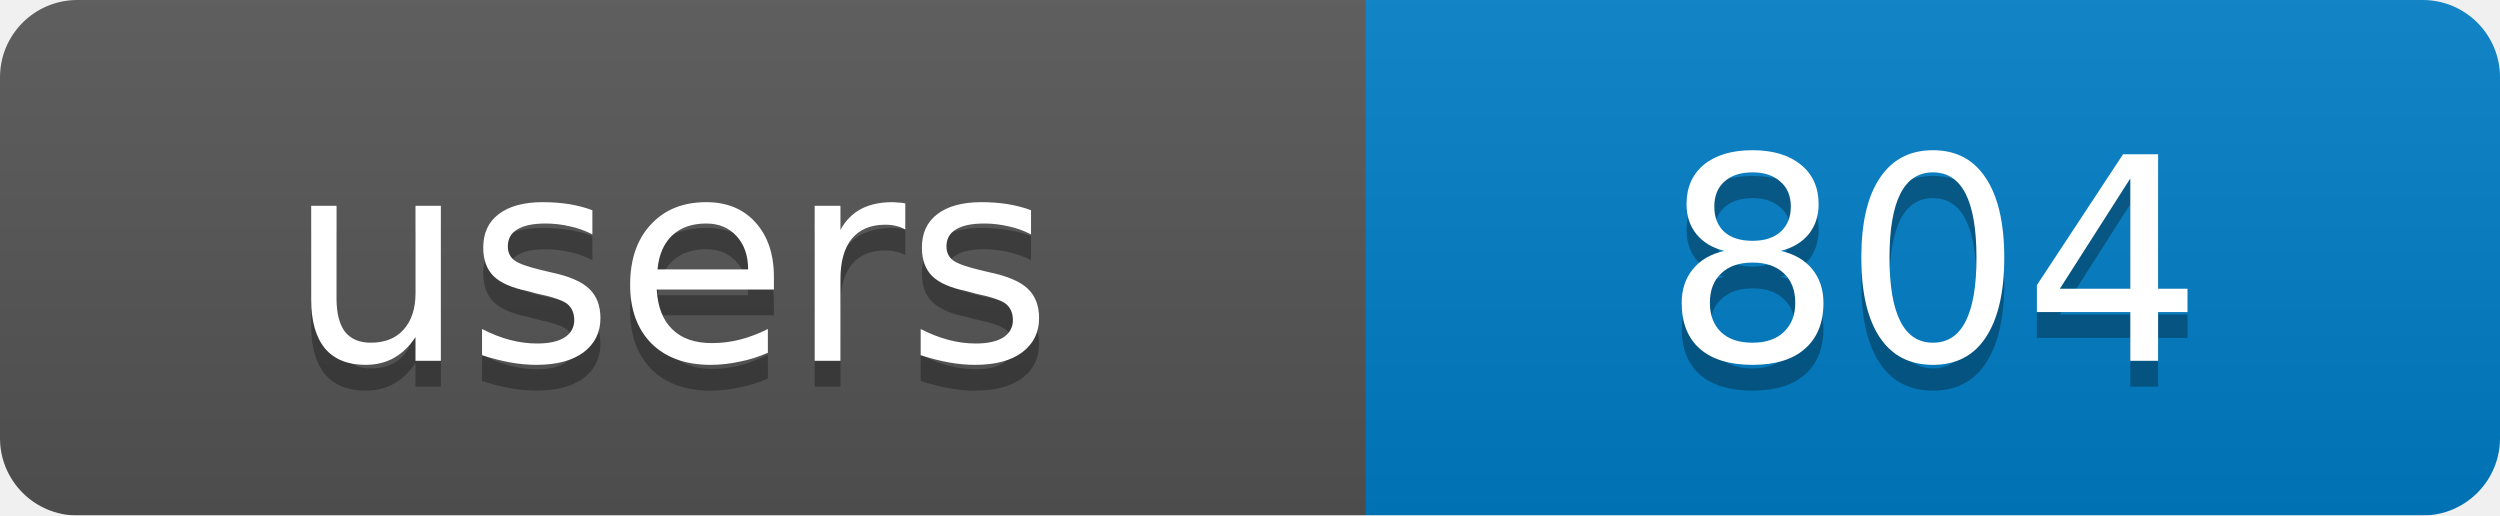
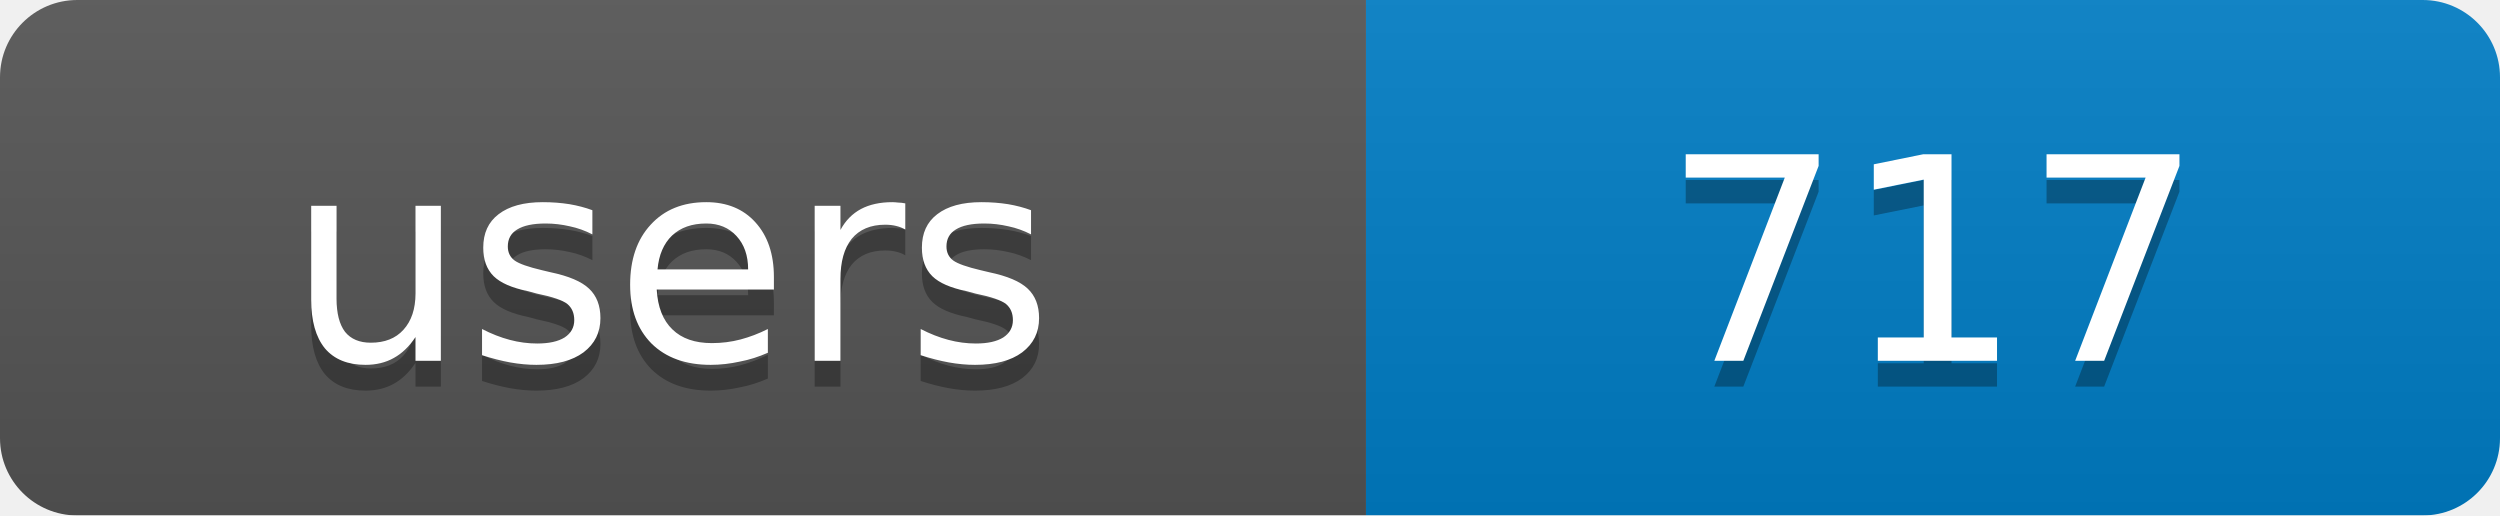
<svg xmlns="http://www.w3.org/2000/svg" width="97" height="20">
  <linearGradient id="b" x2="0" y2="100%">
    <stop offset="0" stop-color="#bbb" stop-opacity=".1" />
    <stop offset="1" stop-opacity=".1" />
  </linearGradient>
  <mask id="a">
    <rect width="97" height="20" rx="3" fill="#fff" />
  </mask>
  <g mask="url(#a)">
    <rect width="53" height="20" fill="#555" />
    <rect x="53" width="44" height="20" fill="#007ec6" />
    <rect width="97" height="20" fill="url(#b)" />
  </g>
  <g fill="#fff" text-anchor="middle" font-family="DejaVu Sans,Verdana,Geneva,sans-serif" font-size="11">
    <text x="26" y="15" fill="#010101" fill-opacity=".3">users</text>
-     <text x="75" y="15" fill="#010101" fill-opacity=".3">804</text>
+     <text x="75" y="15" fill="#010101" fill-opacity=".3">717</text>
    <text x="26" y="14">users</text>
-     <text x="75" y="14">804</text>
+     <text x="75" y="14">717</text>
  </g>
</svg>
